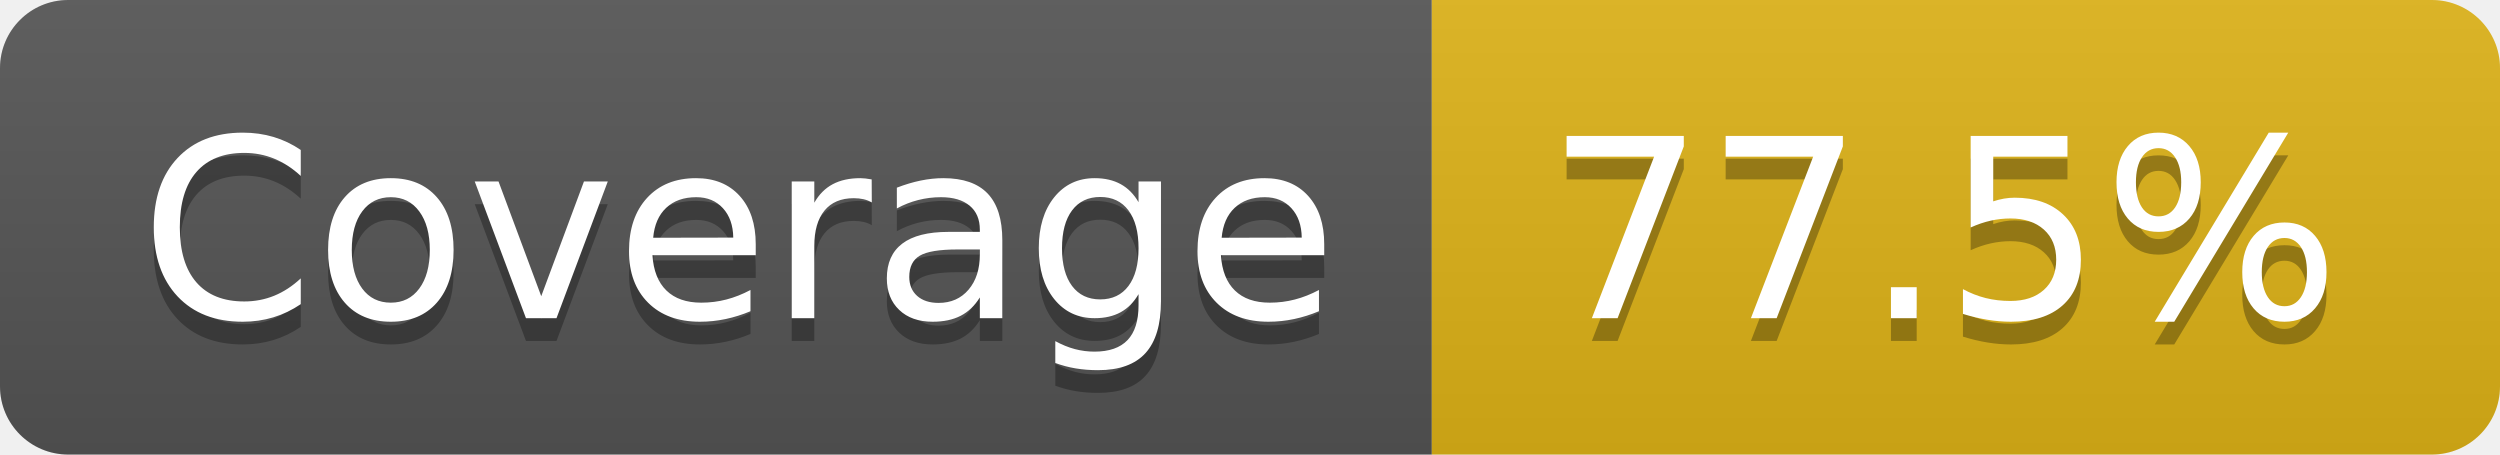
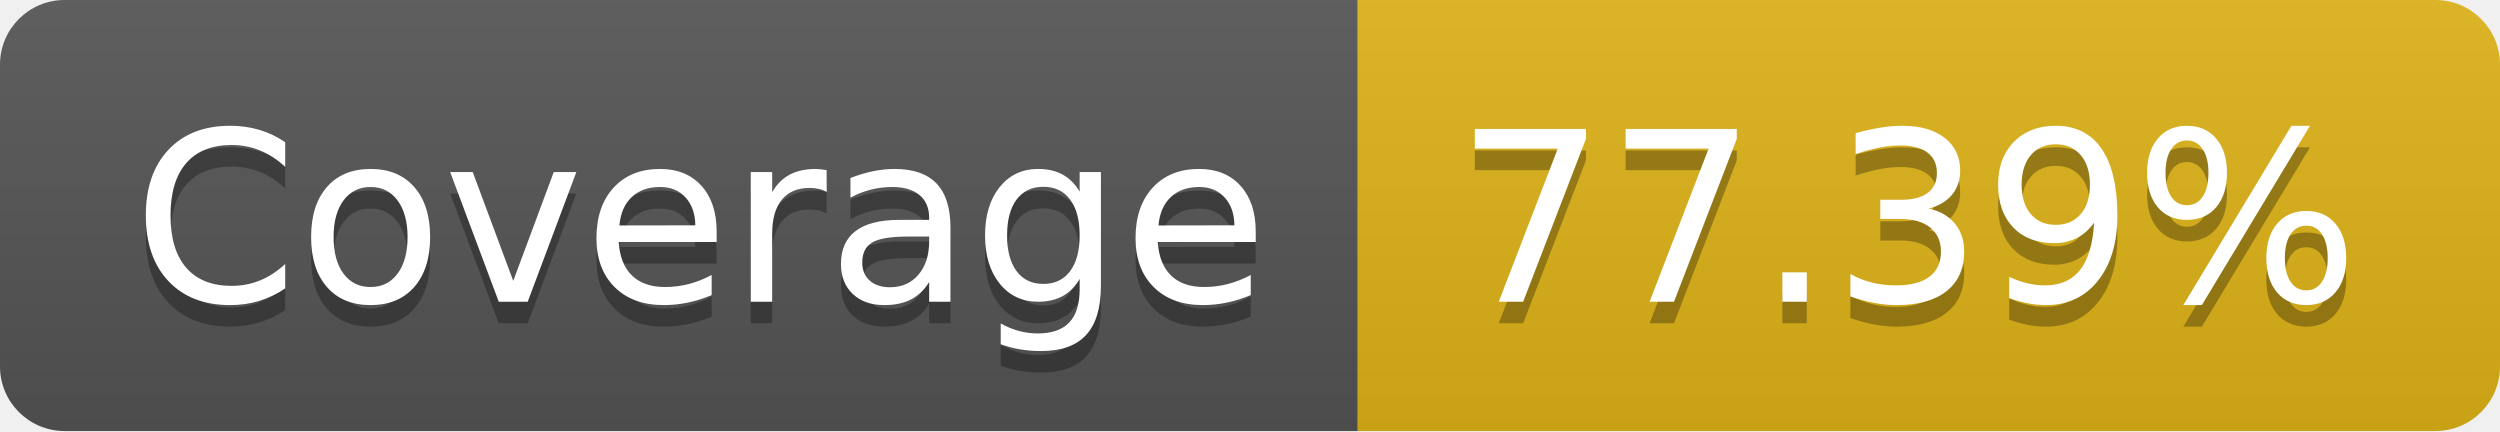
- <svg xmlns="http://www.w3.org/2000/svg" width="110" height="20" role="img" aria-label="Coverage: 77.5%">
+ <svg xmlns="http://www.w3.org/2000/svg" width="116" height="20" role="img" aria-label="Coverage: 77.39%">
  <linearGradient id="s" x2="0" y2="100%">
    <stop offset="0" stop-color="#bbb" stop-opacity=".1" />
    <stop offset="1" stop-opacity=".1" />
  </linearGradient>
  <clipPath id="r">
-     <rect width="110" height="20" rx="3" fill="#fff" />
+     <rect width="116" height="20" rx="3" fill="#fff" />
  </clipPath>
  <g clip-path="url(#r)">
    <rect width="63" height="20" fill="#555" />
-     <rect x="63" width="47" height="20" fill="#dfb317" />
-     <rect width="110" height="20" fill="url(#s)" />
+     <rect x="63" width="53" height="20" fill="#dfb317" />
+     <rect width="116" height="20" fill="url(#s)" />
  </g>
  <g fill="#fff" text-anchor="middle" font-family="Verdana,Geneva,DejaVu Sans,sans-serif" text-rendering="geometricPrecision" font-size="110">
    <text aria-hidden="true" x="325" y="150" fill="#010101" fill-opacity=".3" transform="scale(.1)" textLength="530">Coverage</text>
    <text x="325" y="140" transform="scale(.1)" fill="#fff" textLength="530">Coverage</text>
-     <text aria-hidden="true" x="855" y="150" fill="#010101" fill-opacity=".3" transform="scale(.1)" textLength="370">77.5%</text>
-     <text x="855" y="140" transform="scale(.1)" fill="#fff" textLength="370">77.5%</text>
+     <text aria-hidden="true" x="885" y="150" fill="#010101" fill-opacity=".3" transform="scale(.1)" textLength="430">77.39%</text>
+     <text x="885" y="140" transform="scale(.1)" fill="#fff" textLength="430">77.39%</text>
  </g>
</svg>
